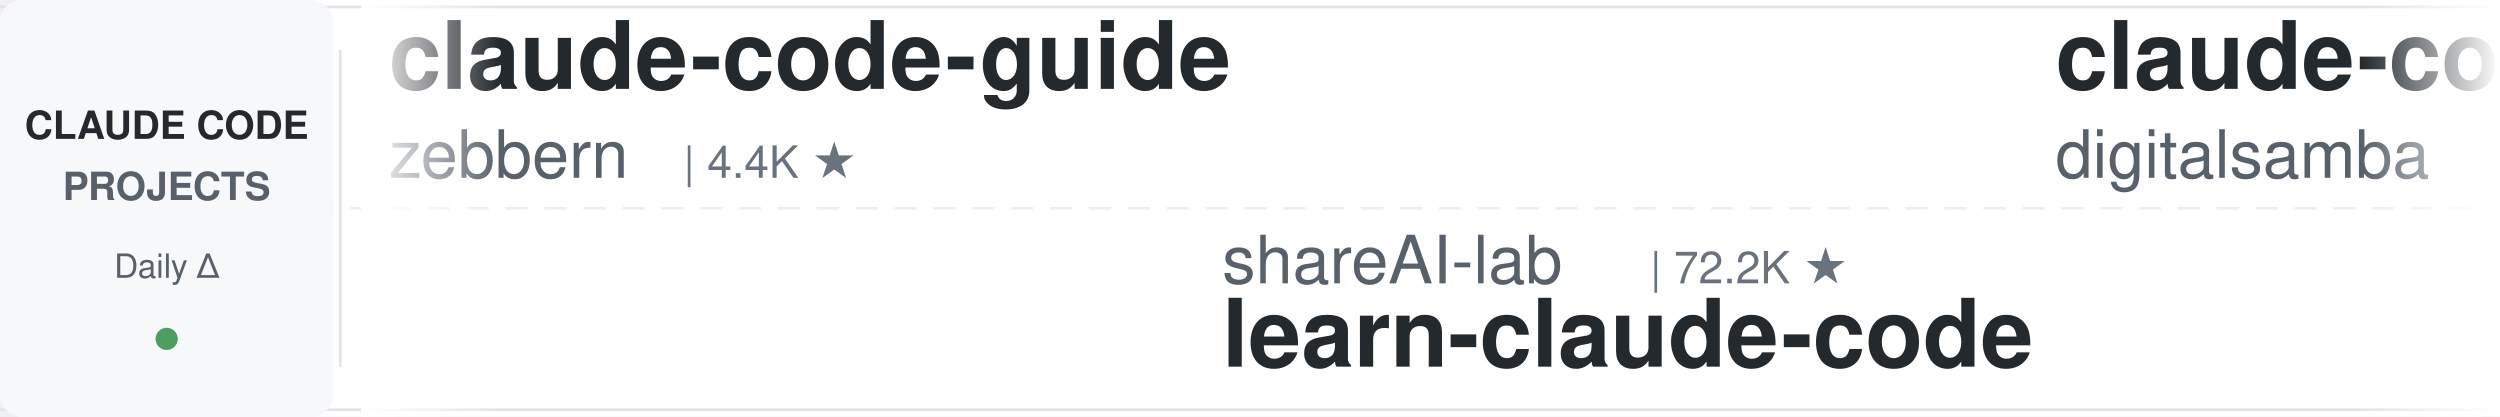
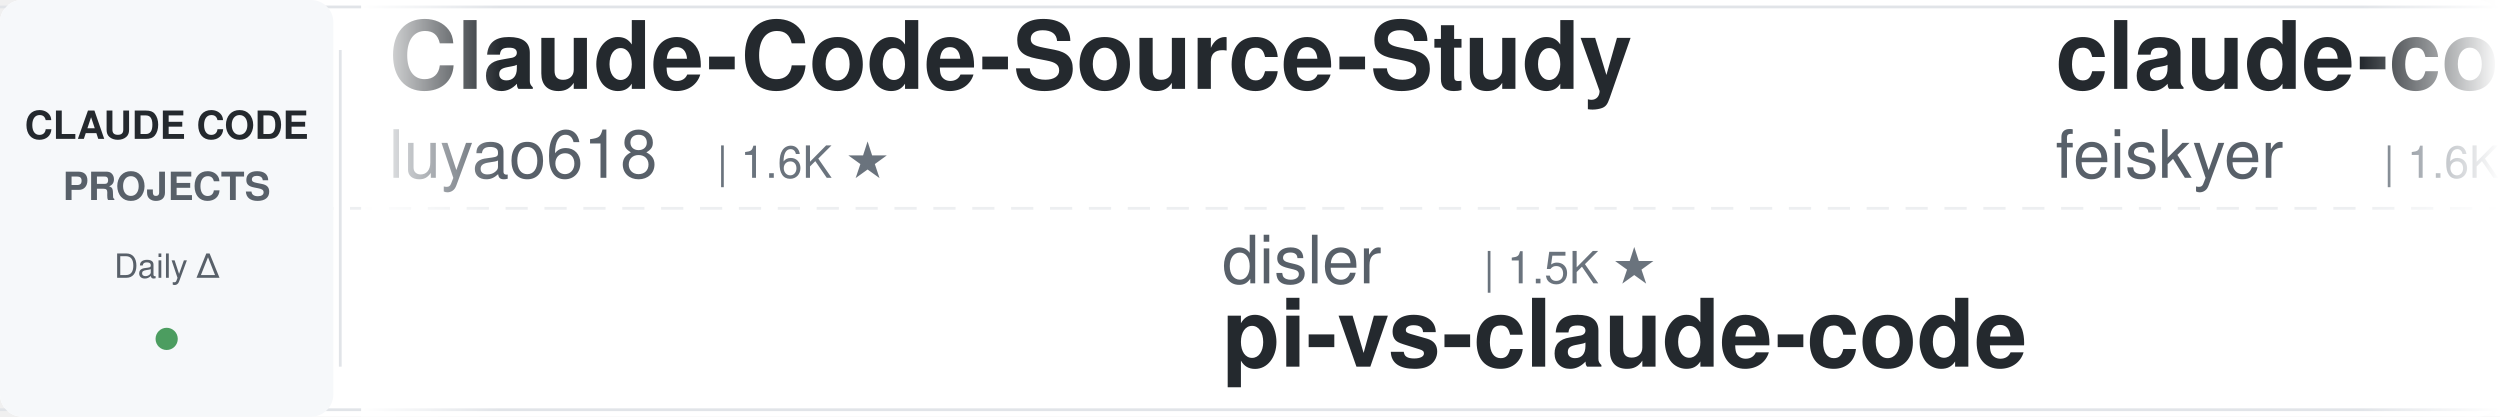
<svg xmlns="http://www.w3.org/2000/svg" width="900" height="150">
  <defs>
    <linearGradient id="leftFade" x1="0%" y1="0%" x2="100%" y2="0%">
      <stop offset="0%" style="stop-color:#ffffff;stop-opacity:1" />
      <stop offset="100%" style="stop-color:#ffffff;stop-opacity:0" />
    </linearGradient>
    <linearGradient id="rightFade" x1="0%" y1="0%" x2="100%" y2="0%">
      <stop offset="0%" style="stop-color:#ffffff;stop-opacity:0" />
      <stop offset="100%" style="stop-color:#ffffff;stop-opacity:1" />
    </linearGradient>
  </defs>
  <rect width="900" height="150" fill="#ffffff" rx="8" />
  <rect x="0" y="2" width="900" height="1" fill="#e1e4e8" />
  <rect x="0" y="147" width="900" height="1" fill="#e1e4e8" />
  <line x1="0" y1="75" x2="900" y2="75" stroke="#e1e4e8" stroke-width="1" stroke-dasharray="8 6" opacity="0.6" />
  <rect x="0" y="0" width="120" height="150" fill="#f6f8fa" rx="8" />
  <text x="60" y="50" font-family="-apple-system, BlinkMacSystemFont, 'Segoe UI', Helvetica, Arial, sans-serif" font-size="14" font-weight="600" fill="#24292e" text-anchor="middle">CLAUDE CODE</text>
  <text x="60" y="72" font-family="-apple-system, BlinkMacSystemFont, 'Segoe UI', Helvetica, Arial, sans-serif" font-size="14" font-weight="600" fill="#586069" text-anchor="middle">PROJECTS</text>
  <text x="60" y="100" font-family="-apple-system, BlinkMacSystemFont, 'Segoe UI', Helvetica, Arial, sans-serif" font-size="12" font-weight="500" fill="#586069" text-anchor="middle">Daily Δ</text>
  <circle cx="60" cy="122" r="4" fill="#22863a" opacity="0.8" />
  <rect x="122" y="18" width="1" height="114" fill="#e1e4e8" />
  <clipPath id="tickerClip">
    <rect x="130" y="0" width="770" height="150" />
  </clipPath>
  <g clip-path="url(#tickerClip)">
    <g id="tickerItems">
      <animateTransform attributeName="transform" attributeType="XML" type="translate" from="0 0" to="-3000 0" dur="54s" repeatCount="indefinite" />
      <g transform="translate(0, 0)">
-         <text x="140" y="32" font-family="-apple-system, BlinkMacSystemFont, 'Segoe UI', Helvetica, Arial, sans-serif" font-size="34" font-weight="600" fill="#24292e">claude-code-guide</text>
-         <text x="140" y="64" font-family="-apple-system, BlinkMacSystemFont, 'Segoe UI', Helvetica, Arial, sans-serif" font-size="24" font-weight="400" fill="#586069">zebbern</text>
-         <text x="246" y="64" font-family="-apple-system, BlinkMacSystemFont, 'Segoe UI', Helvetica, Arial, sans-serif" font-size="16" font-weight="500" fill="#6a737d">| 4.4K ★</text>
+         <text x="140" y="32" font-family="-apple-system, BlinkMacSystemFont, 'Segoe UI', Helvetica, Arial, sans-serif" font-size="34" font-weight="600" fill="#24292e">Claude-Code-Source-Study</text>
+         <text x="140" y="64" font-family="-apple-system, BlinkMacSystemFont, 'Segoe UI', Helvetica, Arial, sans-serif" font-size="24" font-weight="400" fill="#586069">luyao618</text>
+         <text x="258" y="64" font-family="-apple-system, BlinkMacSystemFont, 'Segoe UI', Helvetica, Arial, sans-serif" font-size="16" font-weight="500" fill="#6a737d">| 1.6K ★</text>
      </g>
      <g transform="translate(300, 0)">
+         <text x="140" y="102" font-family="-apple-system, BlinkMacSystemFont, 'Segoe UI', Helvetica, Arial, sans-serif" font-size="24" font-weight="400" fill="#586069">disler</text>
+         <text x="234" y="102" font-family="-apple-system, BlinkMacSystemFont, 'Segoe UI', Helvetica, Arial, sans-serif" font-size="16" font-weight="500" fill="#6a737d">| 1.5K ★</text>
+         <text x="140" y="132" font-family="-apple-system, BlinkMacSystemFont, 'Segoe UI', Helvetica, Arial, sans-serif" font-size="34" font-weight="600" fill="#24292e">pi-vs-claude-code</text>
+       </g>
+       <g transform="translate(600, 0)">
+         <text x="140" y="32" font-family="-apple-system, BlinkMacSystemFont, 'Segoe UI', Helvetica, Arial, sans-serif" font-size="34" font-weight="600" fill="#24292e">claude-code-settings</text>
+         <text x="140" y="64" font-family="-apple-system, BlinkMacSystemFont, 'Segoe UI', Helvetica, Arial, sans-serif" font-size="24" font-weight="400" fill="#586069">feiskyer</text>
+         <text x="258" y="64" font-family="-apple-system, BlinkMacSystemFont, 'Segoe UI', Helvetica, Arial, sans-serif" font-size="16" font-weight="500" fill="#6a737d">| 1.6K ★</text>
+       </g>
+       <g transform="translate(900, 0)">
+         <text x="140" y="102" font-family="-apple-system, BlinkMacSystemFont, 'Segoe UI', Helvetica, Arial, sans-serif" font-size="24" font-weight="400" fill="#586069">Chachamaru127</text>
+         <text x="318" y="102" font-family="-apple-system, BlinkMacSystemFont, 'Segoe UI', Helvetica, Arial, sans-serif" font-size="16" font-weight="500" fill="#6a737d">| 3.0K ★</text>
+         <text x="140" y="132" font-family="-apple-system, BlinkMacSystemFont, 'Segoe UI', Helvetica, Arial, sans-serif" font-size="34" font-weight="600" fill="#24292e">claude-code-harness</text>
+       </g>
+       <g transform="translate(1200, 0)">
+         <text x="140" y="32" font-family="-apple-system, BlinkMacSystemFont, 'Segoe UI', Helvetica, Arial, sans-serif" font-size="34" font-weight="600" fill="#24292e">claude-code-prompts</text>
+         <text x="140" y="64" font-family="-apple-system, BlinkMacSystemFont, 'Segoe UI', Helvetica, Arial, sans-serif" font-size="24" font-weight="400" fill="#586069">repowise-dev</text>
+         <text x="306" y="64" font-family="-apple-system, BlinkMacSystemFont, 'Segoe UI', Helvetica, Arial, sans-serif" font-size="16" font-weight="500" fill="#6a737d">| 1.2K ★</text>
+       </g>
+       <g transform="translate(1500, 0)">
+         <text x="140" y="102" font-family="-apple-system, BlinkMacSystemFont, 'Segoe UI', Helvetica, Arial, sans-serif" font-size="24" font-weight="400" fill="#586069">FlorianBruniaux</text>
+         <text x="342" y="102" font-family="-apple-system, BlinkMacSystemFont, 'Segoe UI', Helvetica, Arial, sans-serif" font-size="16" font-weight="500" fill="#6a737d">| 5.6K ★</text>
+         <text x="140" y="132" font-family="-apple-system, BlinkMacSystemFont, 'Segoe UI', Helvetica, Arial, sans-serif" font-size="34" font-weight="600" fill="#24292e">claude-code-ultimate-gui...</text>
+       </g>
+       <g transform="translate(1800, 0)">
+         <text x="140" y="32" font-family="-apple-system, BlinkMacSystemFont, 'Segoe UI', Helvetica, Arial, sans-serif" font-size="34" font-weight="600" fill="#24292e">claude_code_src</text>
+         <text x="140" y="64" font-family="-apple-system, BlinkMacSystemFont, 'Segoe UI', Helvetica, Arial, sans-serif" font-size="24" font-weight="400" fill="#586069">ponponon</text>
+         <text x="258" y="64" font-family="-apple-system, BlinkMacSystemFont, 'Segoe UI', Helvetica, Arial, sans-serif" font-size="16" font-weight="500" fill="#6a737d">| 2.3K ★</text>
+       </g>
+       <g transform="translate(2100, 0)">
        <text x="140" y="102" font-family="-apple-system, BlinkMacSystemFont, 'Segoe UI', Helvetica, Arial, sans-serif" font-size="24" font-weight="400" fill="#586069">shareAI-lab</text>
        <text x="294" y="102" font-family="-apple-system, BlinkMacSystemFont, 'Segoe UI', Helvetica, Arial, sans-serif" font-size="16" font-weight="500" fill="#6a737d">| 72.2K ★</text>
        <text x="140" y="132" font-family="-apple-system, BlinkMacSystemFont, 'Segoe UI', Helvetica, Arial, sans-serif" font-size="34" font-weight="600" fill="#24292e">learn-claude-code</text>
      </g>
-       <g transform="translate(600, 0)">
-         <text x="140" y="32" font-family="-apple-system, BlinkMacSystemFont, 'Segoe UI', Helvetica, Arial, sans-serif" font-size="34" font-weight="600" fill="#24292e">claude-code-video-toolki...</text>
-         <text x="140" y="64" font-family="-apple-system, BlinkMacSystemFont, 'Segoe UI', Helvetica, Arial, sans-serif" font-size="24" font-weight="400" fill="#586069">digitalsamba</text>
-         <text x="306" y="64" font-family="-apple-system, BlinkMacSystemFont, 'Segoe UI', Helvetica, Arial, sans-serif" font-size="16" font-weight="500" fill="#6a737d">| 1.8K ★</text>
-       </g>
-       <g transform="translate(900, 0)">
-         <text x="140" y="102" font-family="-apple-system, BlinkMacSystemFont, 'Segoe UI', Helvetica, Arial, sans-serif" font-size="24" font-weight="400" fill="#586069">SeemSeam</text>
-         <text x="258" y="102" font-family="-apple-system, BlinkMacSystemFont, 'Segoe UI', Helvetica, Arial, sans-serif" font-size="16" font-weight="500" fill="#6a737d">| 3.3K ★</text>
-         <text x="140" y="132" font-family="-apple-system, BlinkMacSystemFont, 'Segoe UI', Helvetica, Arial, sans-serif" font-size="34" font-weight="600" fill="#24292e">claude_codex_bridge</text>
-       </g>
-       <g transform="translate(1200, 0)">
-         <text x="140" y="32" font-family="-apple-system, BlinkMacSystemFont, 'Segoe UI', Helvetica, Arial, sans-serif" font-size="34" font-weight="600" fill="#24292e">claude-code-hooks-master...</text>
-         <text x="140" y="64" font-family="-apple-system, BlinkMacSystemFont, 'Segoe UI', Helvetica, Arial, sans-serif" font-size="24" font-weight="400" fill="#586069">disler</text>
-         <text x="234" y="64" font-family="-apple-system, BlinkMacSystemFont, 'Segoe UI', Helvetica, Arial, sans-serif" font-size="16" font-weight="500" fill="#6a737d">| 3.8K ★</text>
-       </g>
-       <g transform="translate(1500, 0)">
-         <text x="140" y="102" font-family="-apple-system, BlinkMacSystemFont, 'Segoe UI', Helvetica, Arial, sans-serif" font-size="24" font-weight="400" fill="#586069">kodu-ai</text>
-         <text x="246" y="102" font-family="-apple-system, BlinkMacSystemFont, 'Segoe UI', Helvetica, Arial, sans-serif" font-size="16" font-weight="500" fill="#6a737d">| 5.3K ★</text>
-         <text x="140" y="132" font-family="-apple-system, BlinkMacSystemFont, 'Segoe UI', Helvetica, Arial, sans-serif" font-size="34" font-weight="600" fill="#24292e">claude-coder</text>
-       </g>
-       <g transform="translate(1800, 0)">
-         <text x="140" y="32" font-family="-apple-system, BlinkMacSystemFont, 'Segoe UI', Helvetica, Arial, sans-serif" font-size="34" font-weight="600" fill="#24292e">my-claude-code-setup</text>
-         <text x="140" y="64" font-family="-apple-system, BlinkMacSystemFont, 'Segoe UI', Helvetica, Arial, sans-serif" font-size="24" font-weight="400" fill="#586069">centminmod</text>
-         <text x="282" y="64" font-family="-apple-system, BlinkMacSystemFont, 'Segoe UI', Helvetica, Arial, sans-serif" font-size="16" font-weight="500" fill="#6a737d">| 2.5K ★</text>
-       </g>
-       <g transform="translate(2100, 0)">
-         <text x="140" y="102" font-family="-apple-system, BlinkMacSystemFont, 'Segoe UI', Helvetica, Arial, sans-serif" font-size="24" font-weight="400" fill="#586069">FlorianBruniaux</text>
-         <text x="342" y="102" font-family="-apple-system, BlinkMacSystemFont, 'Segoe UI', Helvetica, Arial, sans-serif" font-size="16" font-weight="500" fill="#6a737d">| 5.6K ★</text>
-         <text x="140" y="132" font-family="-apple-system, BlinkMacSystemFont, 'Segoe UI', Helvetica, Arial, sans-serif" font-size="34" font-weight="600" fill="#24292e">claude-code-ultimate-gui...</text>
-       </g>
      <g transform="translate(2400, 0)">
-         <text x="140" y="32" font-family="-apple-system, BlinkMacSystemFont, 'Segoe UI', Helvetica, Arial, sans-serif" font-size="34" font-weight="600" fill="#24292e">claude-code-rust</text>
-         <text x="140" y="64" font-family="-apple-system, BlinkMacSystemFont, 'Segoe UI', Helvetica, Arial, sans-serif" font-size="24" font-weight="400" fill="#586069">lorryjovens-hub</text>
-         <text x="342" y="64" font-family="-apple-system, BlinkMacSystemFont, 'Segoe UI', Helvetica, Arial, sans-serif" font-size="16" font-weight="500" fill="#6a737d">| 1.7K ★</text>
+         <text x="140" y="32" font-family="-apple-system, BlinkMacSystemFont, 'Segoe UI', Helvetica, Arial, sans-serif" font-size="34" font-weight="600" fill="#24292e">claude-code-router</text>
+         <text x="140" y="64" font-family="-apple-system, BlinkMacSystemFont, 'Segoe UI', Helvetica, Arial, sans-serif" font-size="24" font-weight="400" fill="#586069">musistudio</text>
+         <text x="282" y="64" font-family="-apple-system, BlinkMacSystemFont, 'Segoe UI', Helvetica, Arial, sans-serif" font-size="16" font-weight="500" fill="#6a737d">| 36.2K ★</text>
      </g>
      <g transform="translate(2700, 0)">
-         <text x="140" y="102" font-family="-apple-system, BlinkMacSystemFont, 'Segoe UI', Helvetica, Arial, sans-serif" font-size="24" font-weight="400" fill="#586069">anthropics</text>
-         <text x="282" y="102" font-family="-apple-system, BlinkMacSystemFont, 'Segoe UI', Helvetica, Arial, sans-serif" font-size="16" font-weight="500" fill="#6a737d">| 8.5K ★</text>
-         <text x="140" y="132" font-family="-apple-system, BlinkMacSystemFont, 'Segoe UI', Helvetica, Arial, sans-serif" font-size="34" font-weight="600" fill="#24292e">claude-code-action</text>
+         <text x="140" y="102" font-family="-apple-system, BlinkMacSystemFont, 'Segoe UI', Helvetica, Arial, sans-serif" font-size="24" font-weight="400" fill="#586069">xu-xiang</text>
+         <text x="258" y="102" font-family="-apple-system, BlinkMacSystemFont, 'Segoe UI', Helvetica, Arial, sans-serif" font-size="16" font-weight="500" fill="#6a737d">| 1.7K ★</text>
+         <text x="140" y="132" font-family="-apple-system, BlinkMacSystemFont, 'Segoe UI', Helvetica, Arial, sans-serif" font-size="34" font-weight="600" fill="#24292e">everything-claude-code-z...</text>
      </g>
      <g transform="translate(3000, 0)">
-         <text x="140" y="32" font-family="-apple-system, BlinkMacSystemFont, 'Segoe UI', Helvetica, Arial, sans-serif" font-size="34" font-weight="600" fill="#24292e">claude-code-guide</text>
-         <text x="140" y="64" font-family="-apple-system, BlinkMacSystemFont, 'Segoe UI', Helvetica, Arial, sans-serif" font-size="24" font-weight="400" fill="#586069">zebbern</text>
-         <text x="246" y="64" font-family="-apple-system, BlinkMacSystemFont, 'Segoe UI', Helvetica, Arial, sans-serif" font-size="16" font-weight="500" fill="#6a737d">| 4.4K ★</text>
+         <text x="140" y="32" font-family="-apple-system, BlinkMacSystemFont, 'Segoe UI', Helvetica, Arial, sans-serif" font-size="34" font-weight="600" fill="#24292e">Claude-Code-Source-Study</text>
+         <text x="140" y="64" font-family="-apple-system, BlinkMacSystemFont, 'Segoe UI', Helvetica, Arial, sans-serif" font-size="24" font-weight="400" fill="#586069">luyao618</text>
+         <text x="258" y="64" font-family="-apple-system, BlinkMacSystemFont, 'Segoe UI', Helvetica, Arial, sans-serif" font-size="16" font-weight="500" fill="#6a737d">| 1.6K ★</text>
      </g>
      <g transform="translate(3300, 0)">
-         <text x="140" y="102" font-family="-apple-system, BlinkMacSystemFont, 'Segoe UI', Helvetica, Arial, sans-serif" font-size="24" font-weight="400" fill="#586069">shareAI-lab</text>
-         <text x="294" y="102" font-family="-apple-system, BlinkMacSystemFont, 'Segoe UI', Helvetica, Arial, sans-serif" font-size="16" font-weight="500" fill="#6a737d">| 72.2K ★</text>
-         <text x="140" y="132" font-family="-apple-system, BlinkMacSystemFont, 'Segoe UI', Helvetica, Arial, sans-serif" font-size="34" font-weight="600" fill="#24292e">learn-claude-code</text>
+         <text x="140" y="102" font-family="-apple-system, BlinkMacSystemFont, 'Segoe UI', Helvetica, Arial, sans-serif" font-size="24" font-weight="400" fill="#586069">disler</text>
+         <text x="234" y="102" font-family="-apple-system, BlinkMacSystemFont, 'Segoe UI', Helvetica, Arial, sans-serif" font-size="16" font-weight="500" fill="#6a737d">| 1.5K ★</text>
+         <text x="140" y="132" font-family="-apple-system, BlinkMacSystemFont, 'Segoe UI', Helvetica, Arial, sans-serif" font-size="34" font-weight="600" fill="#24292e">pi-vs-claude-code</text>
      </g>
      <g transform="translate(3600, 0)">
-         <text x="140" y="32" font-family="-apple-system, BlinkMacSystemFont, 'Segoe UI', Helvetica, Arial, sans-serif" font-size="34" font-weight="600" fill="#24292e">claude-code-video-toolki...</text>
-         <text x="140" y="64" font-family="-apple-system, BlinkMacSystemFont, 'Segoe UI', Helvetica, Arial, sans-serif" font-size="24" font-weight="400" fill="#586069">digitalsamba</text>
-         <text x="306" y="64" font-family="-apple-system, BlinkMacSystemFont, 'Segoe UI', Helvetica, Arial, sans-serif" font-size="16" font-weight="500" fill="#6a737d">| 1.8K ★</text>
+         <text x="140" y="32" font-family="-apple-system, BlinkMacSystemFont, 'Segoe UI', Helvetica, Arial, sans-serif" font-size="34" font-weight="600" fill="#24292e">claude-code-settings</text>
+         <text x="140" y="64" font-family="-apple-system, BlinkMacSystemFont, 'Segoe UI', Helvetica, Arial, sans-serif" font-size="24" font-weight="400" fill="#586069">feiskyer</text>
+         <text x="258" y="64" font-family="-apple-system, BlinkMacSystemFont, 'Segoe UI', Helvetica, Arial, sans-serif" font-size="16" font-weight="500" fill="#6a737d">| 1.6K ★</text>
      </g>
      <g transform="translate(3900, 0)">
-         <text x="140" y="102" font-family="-apple-system, BlinkMacSystemFont, 'Segoe UI', Helvetica, Arial, sans-serif" font-size="24" font-weight="400" fill="#586069">SeemSeam</text>
-         <text x="258" y="102" font-family="-apple-system, BlinkMacSystemFont, 'Segoe UI', Helvetica, Arial, sans-serif" font-size="16" font-weight="500" fill="#6a737d">| 3.3K ★</text>
-         <text x="140" y="132" font-family="-apple-system, BlinkMacSystemFont, 'Segoe UI', Helvetica, Arial, sans-serif" font-size="34" font-weight="600" fill="#24292e">claude_codex_bridge</text>
+         <text x="140" y="102" font-family="-apple-system, BlinkMacSystemFont, 'Segoe UI', Helvetica, Arial, sans-serif" font-size="24" font-weight="400" fill="#586069">Chachamaru127</text>
+         <text x="318" y="102" font-family="-apple-system, BlinkMacSystemFont, 'Segoe UI', Helvetica, Arial, sans-serif" font-size="16" font-weight="500" fill="#6a737d">| 3.0K ★</text>
+         <text x="140" y="132" font-family="-apple-system, BlinkMacSystemFont, 'Segoe UI', Helvetica, Arial, sans-serif" font-size="34" font-weight="600" fill="#24292e">claude-code-harness</text>
      </g>
    </g>
  </g>
  <rect x="130" y="0" width="50" height="150" fill="url(#leftFade)" />
  <rect x="850" y="0" width="50" height="150" fill="url(#rightFade)" />
</svg>
